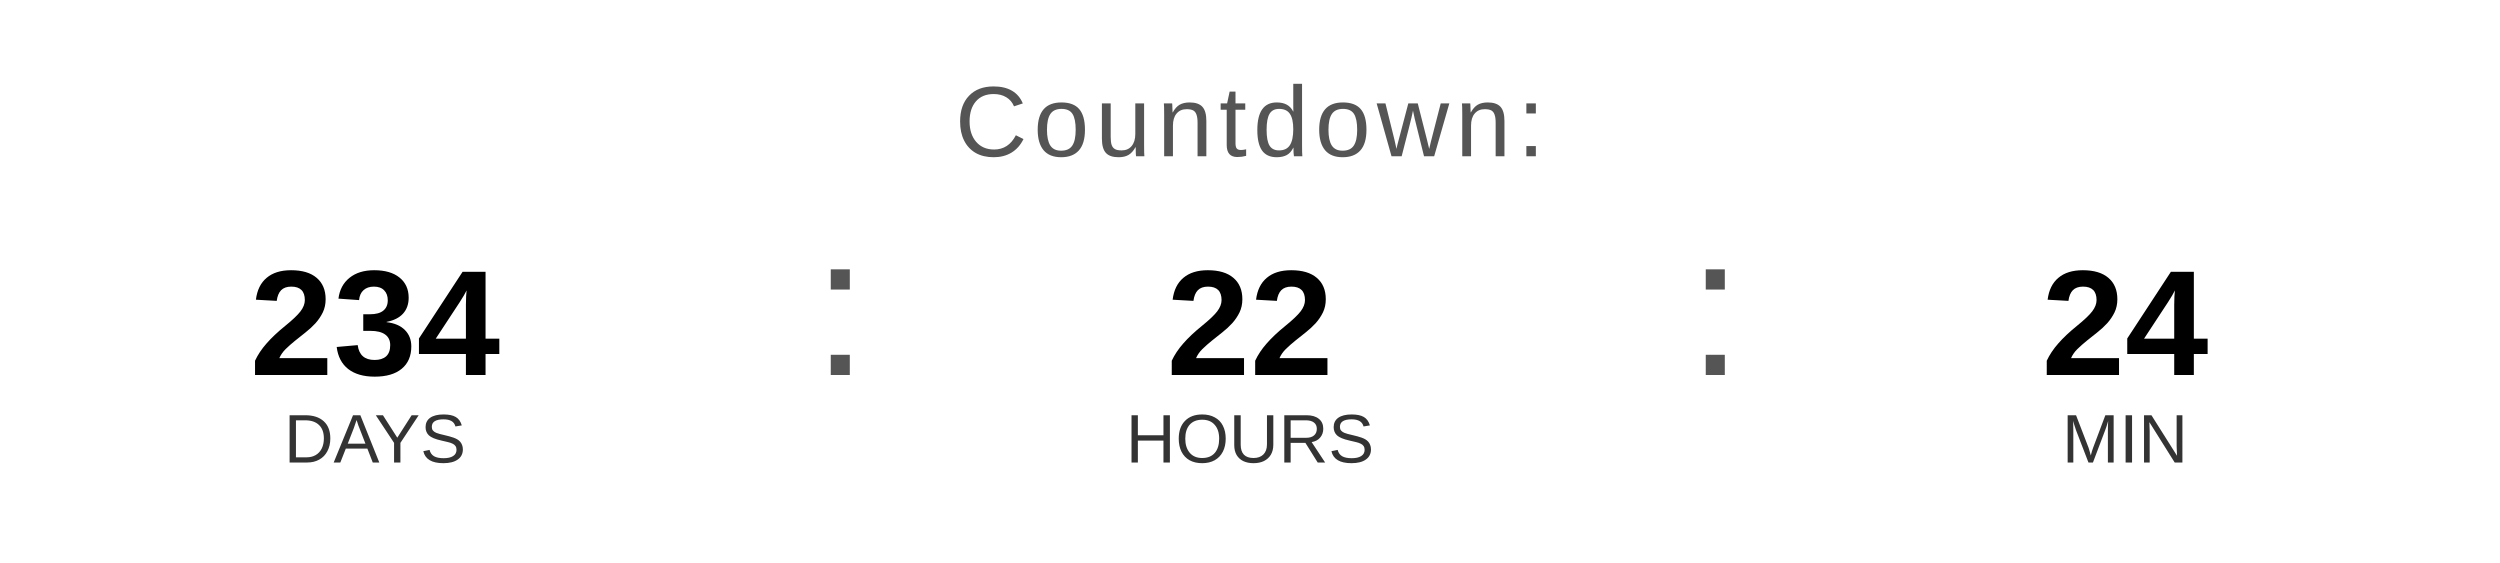
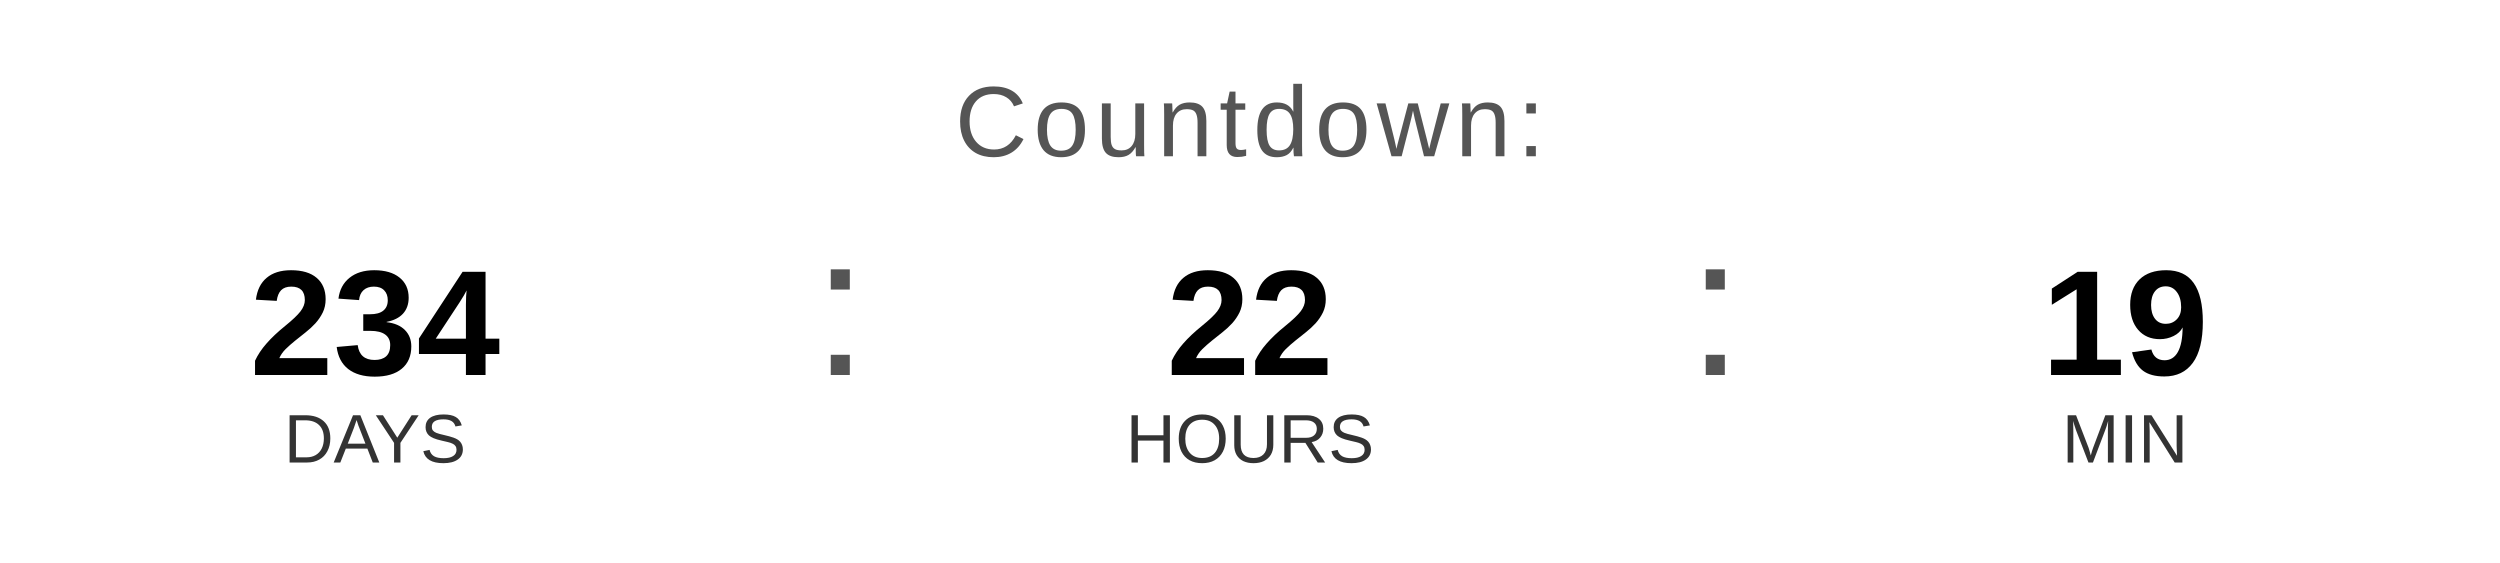
<svg xmlns="http://www.w3.org/2000/svg" width="400" height="90" viewBox="0 0 400 90">
  <text x="200" y="25" font-family="Arial, Helvetica, sans-serif" font-size="16" fill="#555555" text-anchor="middle" letter-spacing="1">
    Countdown:
  </text>
  <text x="60" y="60" font-family="Arial, Helvetica, sans-serif" font-size="24" font-weight="bold" fill="#000000" text-anchor="middle">234</text>
  <text x="60" y="74" font-family="Arial, Helvetica, sans-serif" font-size="11" fill="#333333" text-anchor="middle">DAYS</text>
  <text x="130" y="60" font-family="Arial, sans-serif" font-size="32" fill="#555555">:</text>
  <text x="200" y="60" font-family="Arial, Helvetica, sans-serif" font-size="24" font-weight="bold" fill="#000000" text-anchor="middle">22</text>
  <text x="200" y="74" font-family="Arial, Helvetica, sans-serif" font-size="11" fill="#333333" text-anchor="middle">HOURS</text>
  <text x="270" y="60" font-family="Arial, sans-serif" font-size="32" fill="#555555">:</text>
-   <text x="340" y="60" font-family="Arial, Helvetica, sans-serif" font-size="24" font-weight="bold" fill="#000000" text-anchor="middle">24</text>
+   <text x="340" y="60" font-family="Arial, Helvetica, sans-serif" font-size="24" font-weight="bold" fill="#000000" text-anchor="middle">19</text>
  <text x="340" y="74" font-family="Arial, Helvetica, sans-serif" font-size="11" fill="#333333" text-anchor="middle">MIN</text>
</svg>
